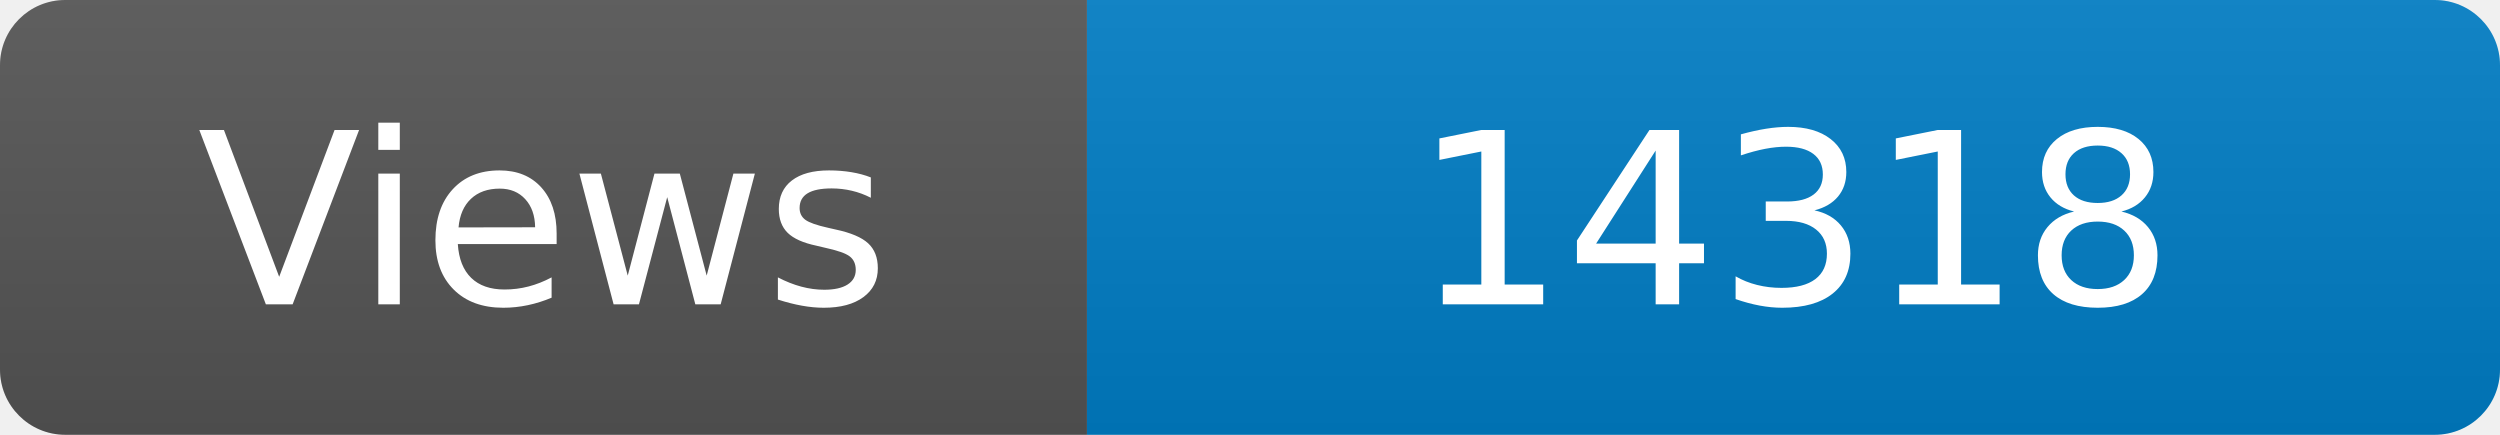
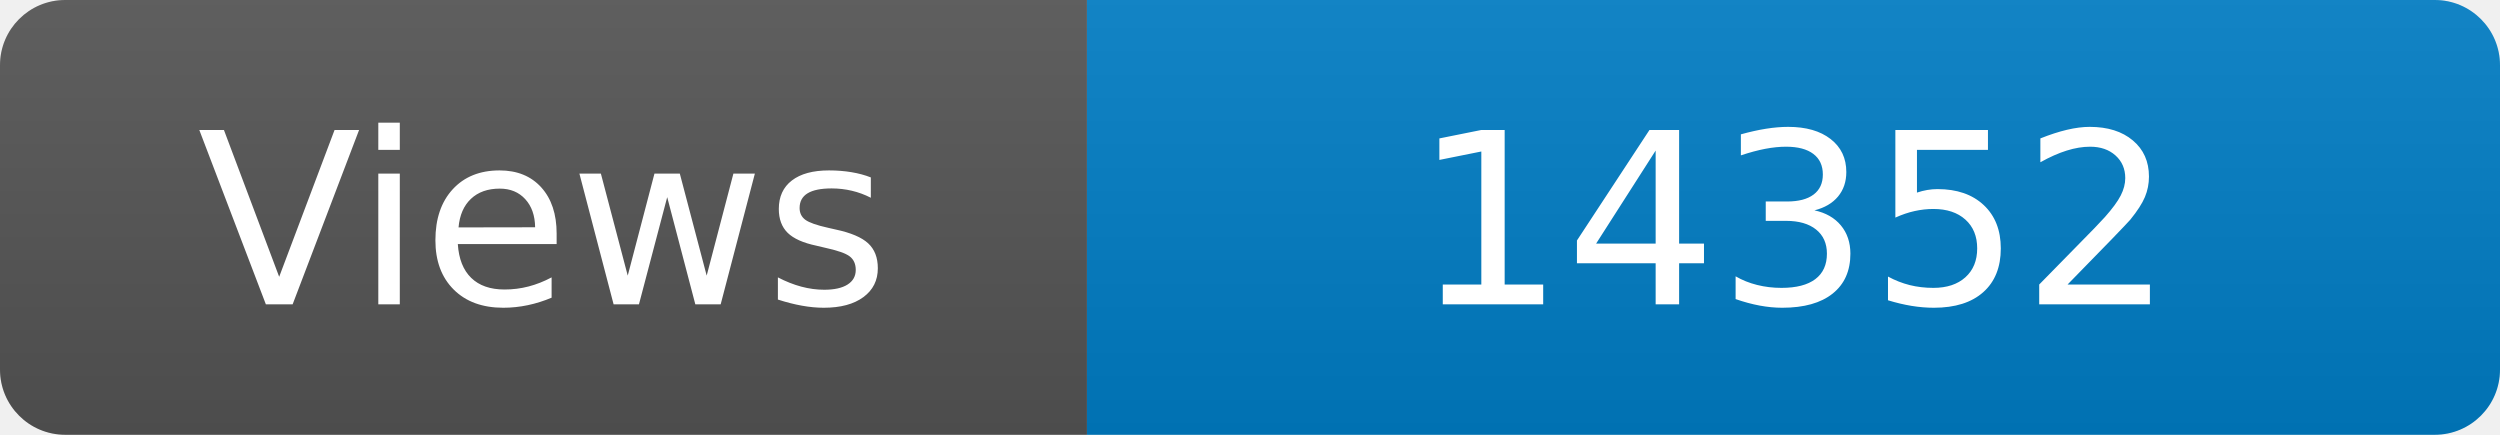
<svg xmlns="http://www.w3.org/2000/svg" width="115" height="20" role="img" aria-label="Maintained?: yes">
  <linearGradient id="s" x2="0" y2="100%">
    <stop offset="0" stop-color="#bbb" stop-opacity=".1" />
    <stop offset="1" stop-opacity=".1" />
  </linearGradient>
  <clipPath id="r">
    <rect width="115" height="20" rx="3" fill="#fff" />
  </clipPath>
  <g clip-path="url(#r)">
    <rect width="50" height="20" fill="#555" />
    <rect x="50" width="160" height="20" fill="#007ec6" />
    <rect width="115" height="20" fill="url(#s)" />
  </g>
  <g fill="#fff" text-anchor="middle" font-family="Verdana,Geneva,DejaVu Sans,sans-serif" font-size="110">
    <text x="250" y="140" transform="scale(.1)" fill="#fff">Views</text>
-     <text x="825" y="140" transform="scale(.1)" fill="#fff">14318</text>
+     <text x="825" y="140" transform="scale(.1)" fill="#fff">14352</text>
  </g>
</svg>
